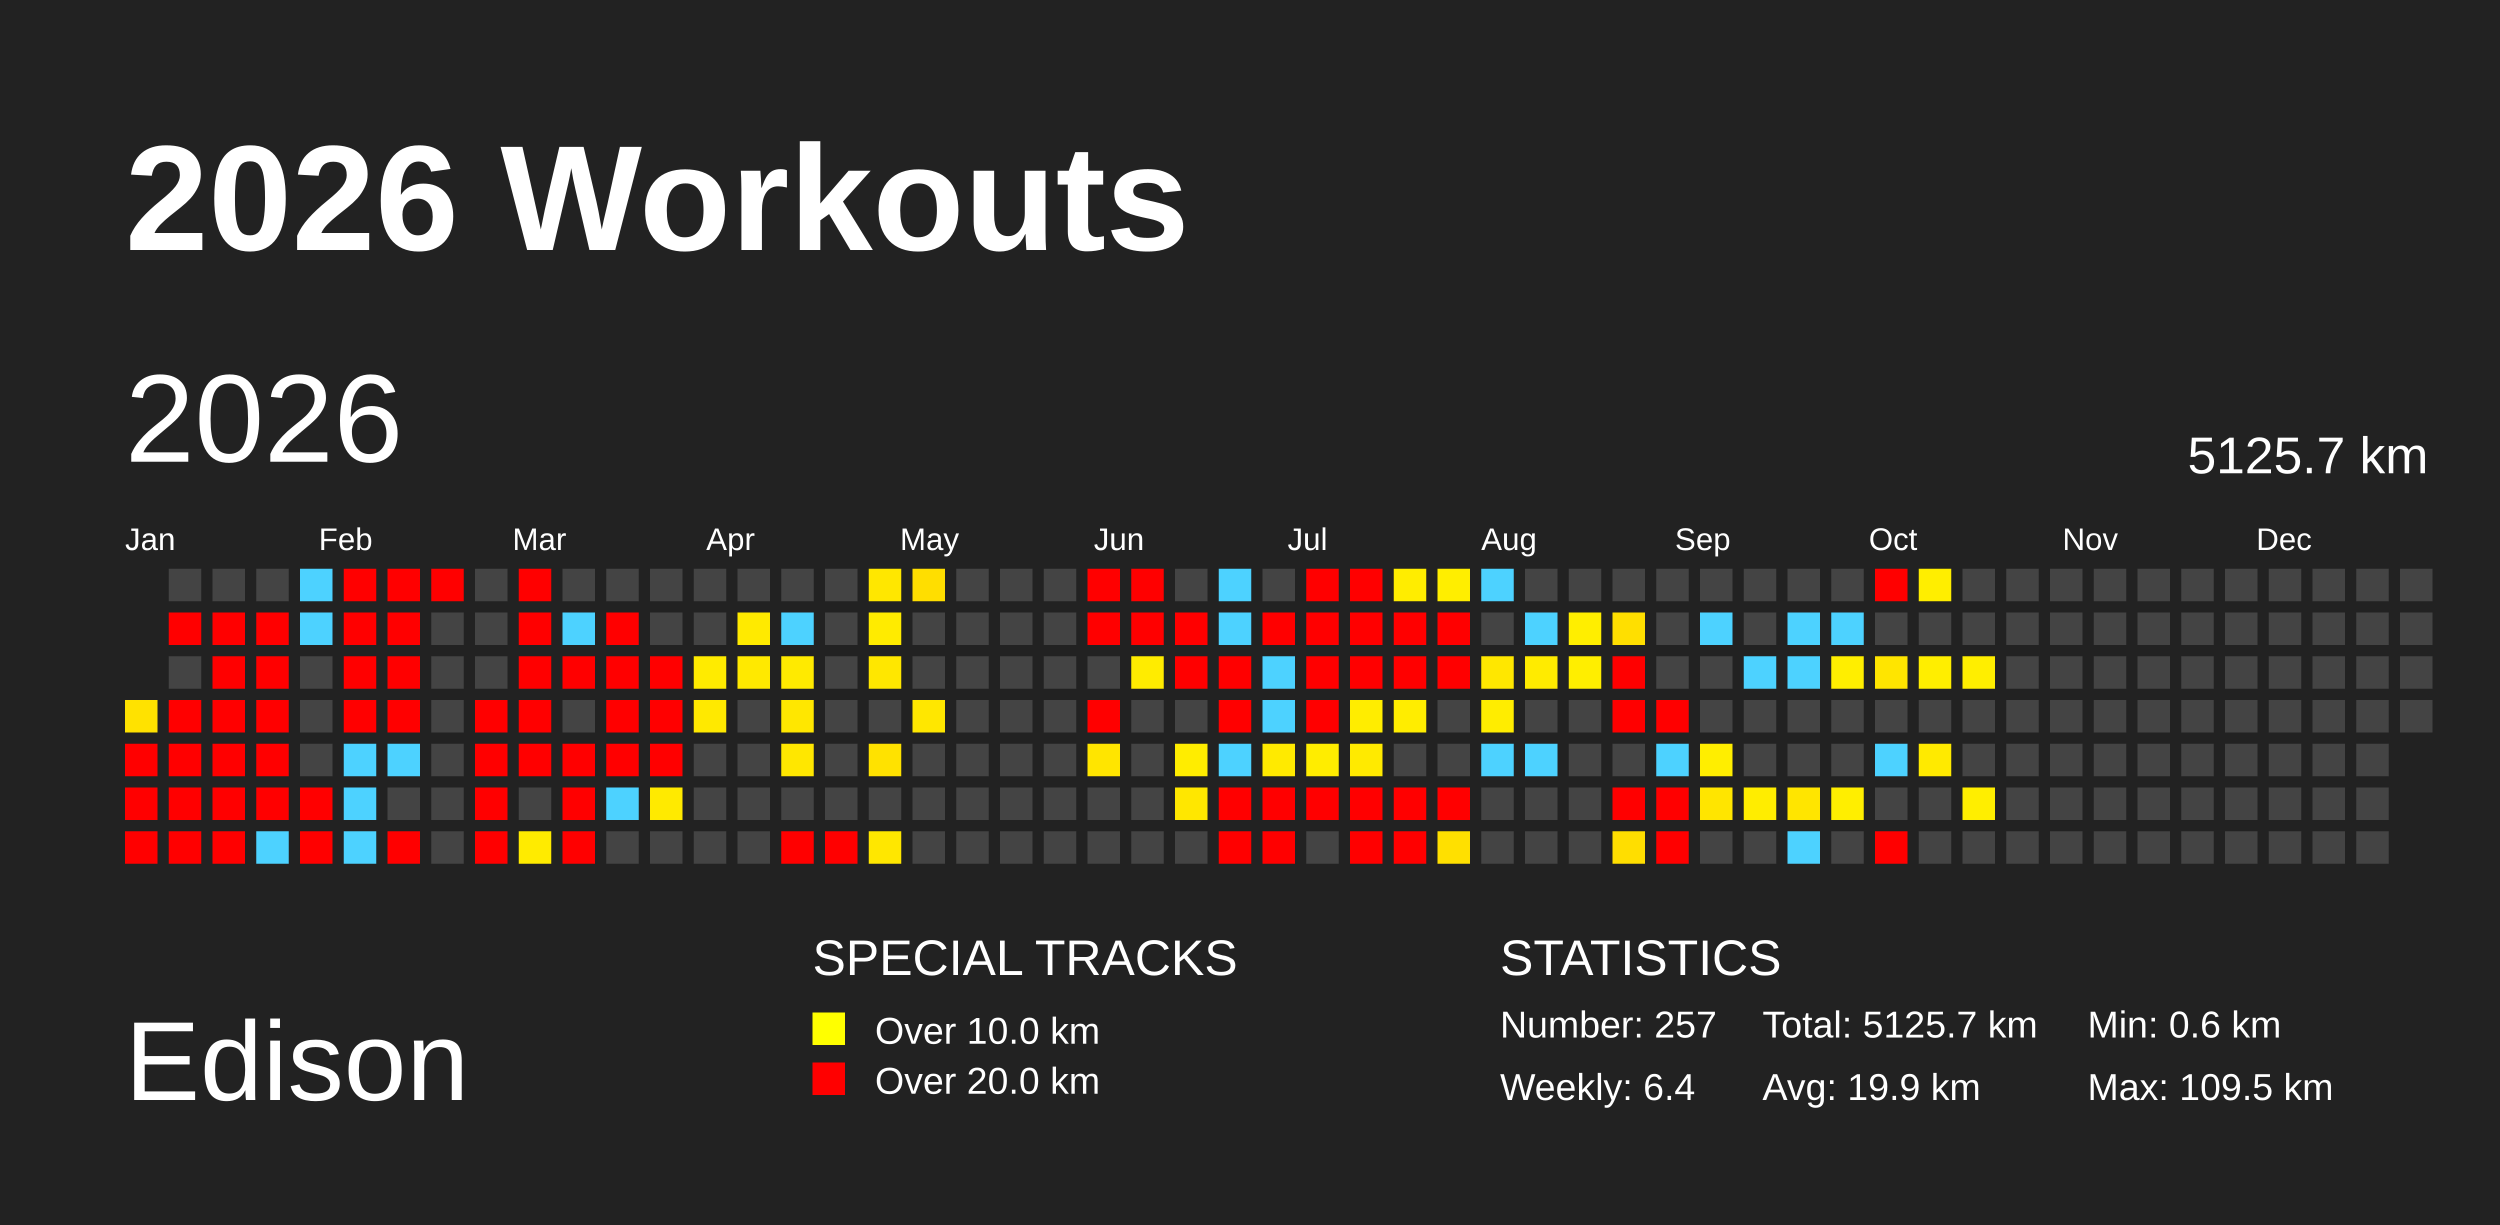
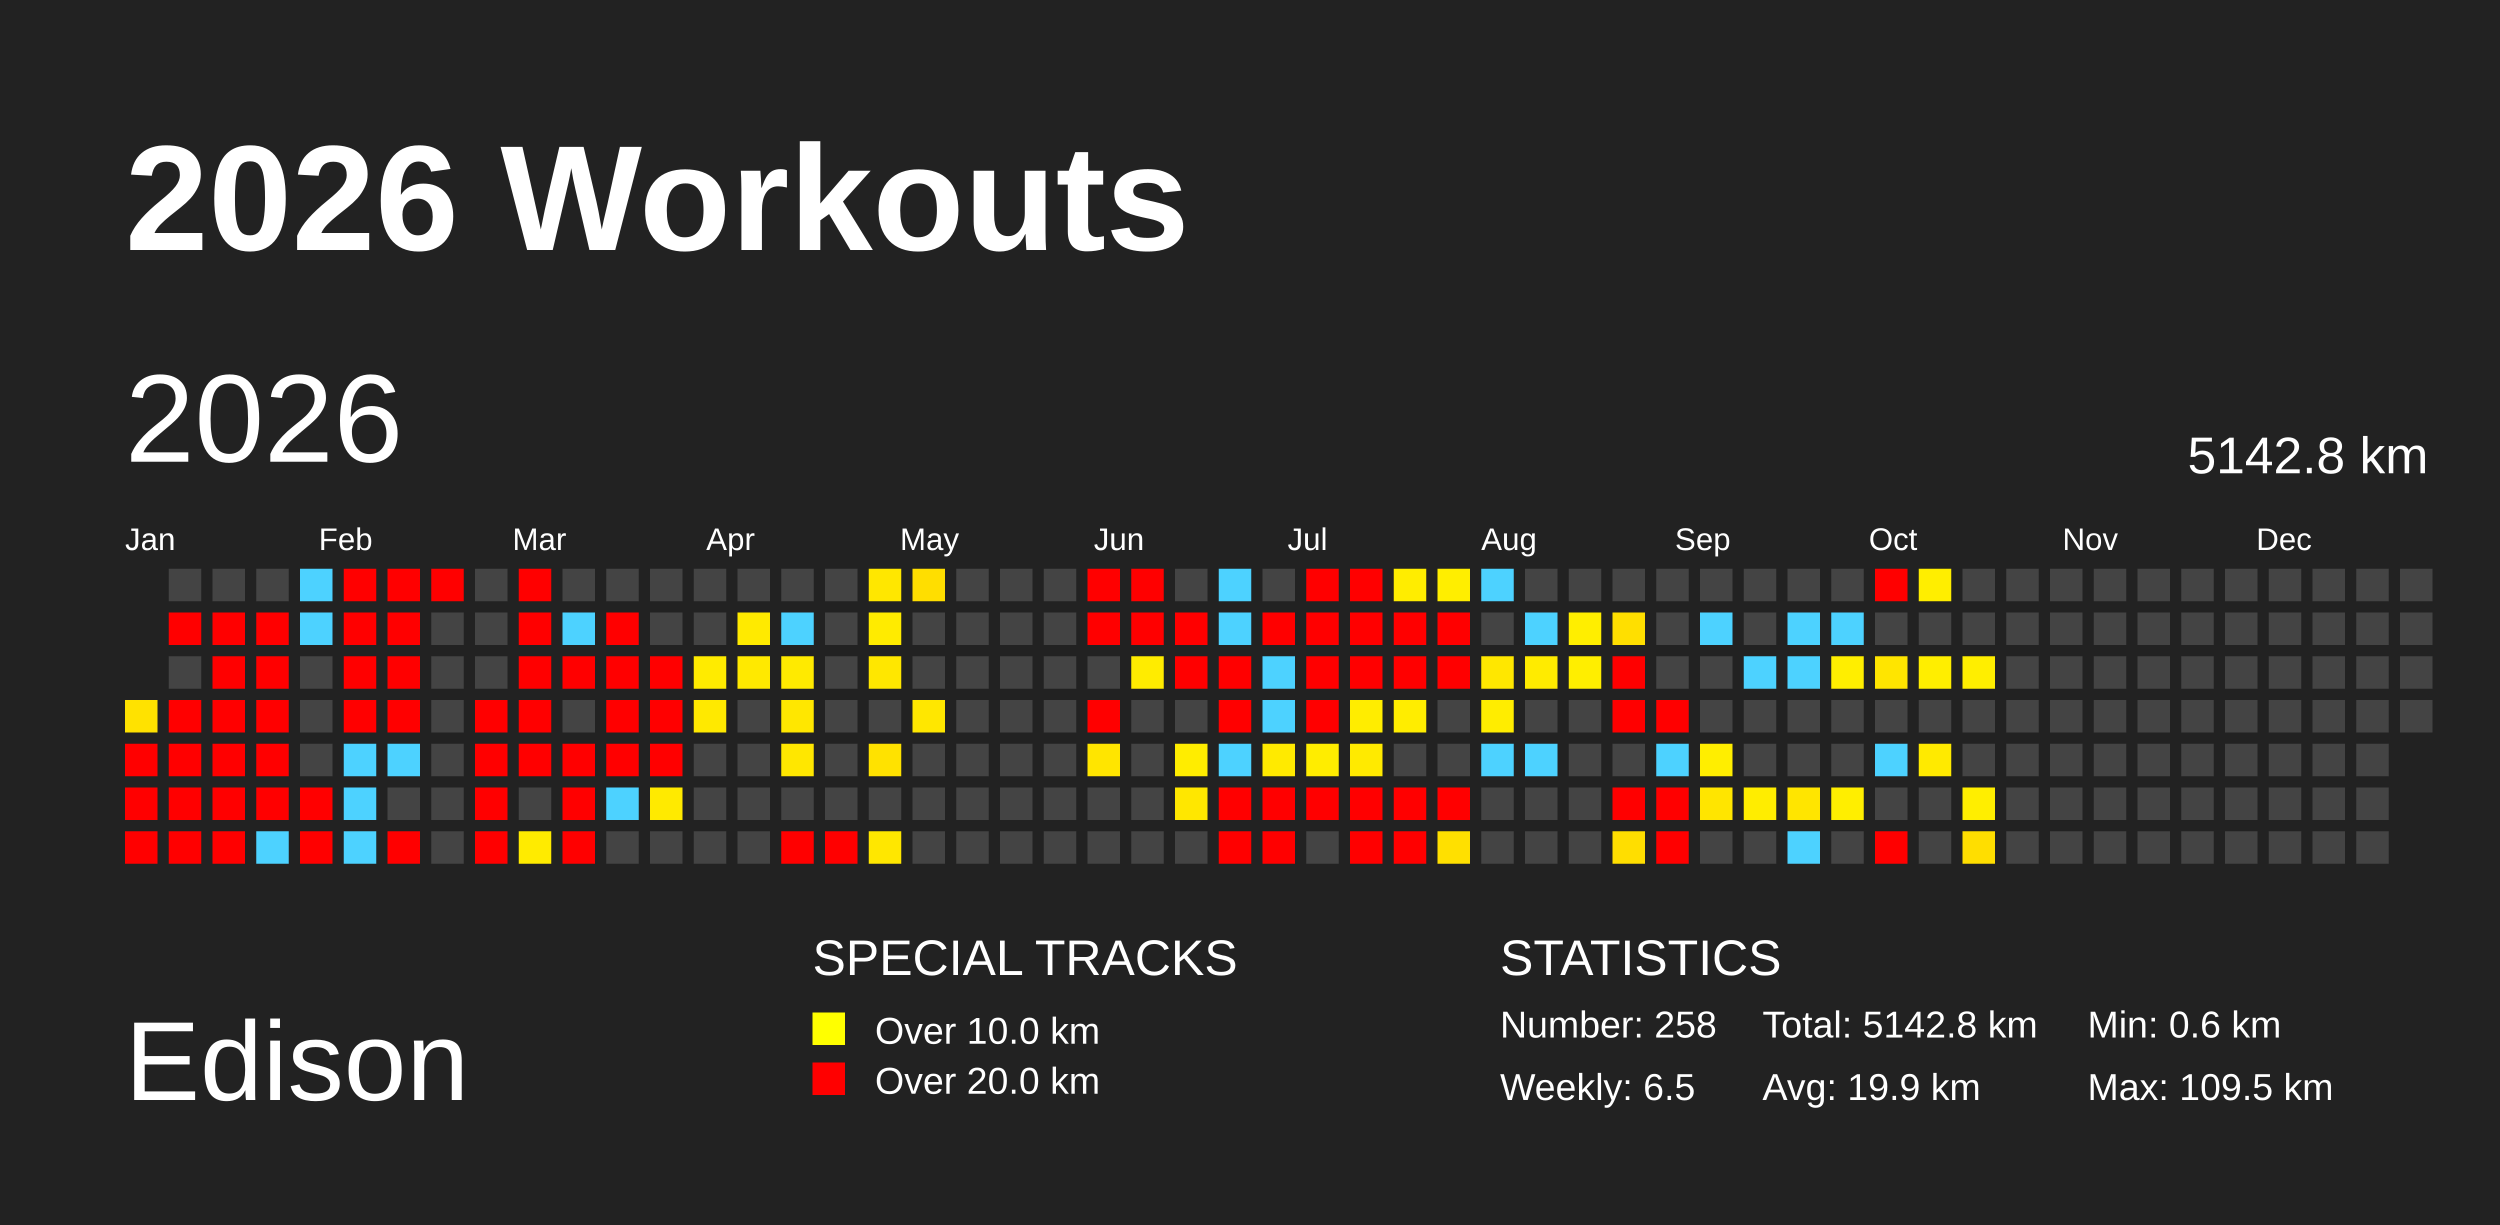
<svg xmlns="http://www.w3.org/2000/svg" baseProfile="full" height="98mm" version="1.1" viewBox="0,0,200,98" width="200mm">
  <defs />
  <rect fill="#222222" height="98" width="200" x="0" y="0" />
  <text fill="#FFFFFF" style="font-size:12px; font-family:Arial; font-weight:bold;" x="10" y="20">2026 Workouts</text>
  <text fill="#FFFFFF" style="font-size:9px; font-family:Arial" x="10" y="88">Edison</text>
  <text fill="#FFFFFF" style="font-size:4px; font-family:Arial" x="65" y="78">SPECIAL TRACKS</text>
  <rect fill="yellow" height="2.6" width="2.6" x="65" y="81" />
  <text fill="#FFFFFF" style="font-size:3px; font-family:Arial" x="70" y="83.5">Over 10.0 km</text>
  <rect fill="red" height="2.6" width="2.6" x="65" y="85" />
  <text fill="#FFFFFF" style="font-size:3px; font-family:Arial" x="70" y="87.5">Over 20.0 km</text>
  <text fill="#FFFFFF" style="font-size:4px; font-family:Arial" x="120" y="78">STATISTICS</text>
-   <text fill="#FFFFFF" style="font-size:3px; font-family:Arial" x="120" y="83">Number: 257</text>
-   <text fill="#FFFFFF" style="font-size:3px; font-family:Arial" x="120" y="88">Weekly: 6.4</text>
-   <text fill="#FFFFFF" style="font-size:3px; font-family:Arial" x="141" y="83">Total: 5125.7 km</text>
+   <text fill="#FFFFFF" style="font-size:3px; font-family:Arial" x="120" y="83">Number: 258</text>
+   <text fill="#FFFFFF" style="font-size:3px; font-family:Arial" x="120" y="88">Weekly: 6.5</text>
+   <text fill="#FFFFFF" style="font-size:3px; font-family:Arial" x="141" y="83">Total: 5142.8 km</text>
  <text fill="#FFFFFF" style="font-size:3px; font-family:Arial" x="141" y="88">Avg: 19.9 km</text>
  <text fill="#FFFFFF" style="font-size:3px; font-family:Arial" x="167" y="83">Min: 0.6 km</text>
  <text fill="#FFFFFF" style="font-size:3px; font-family:Arial" x="167" y="88">Max: 109.5 km</text>
  <text dominant-baseline="hanging" fill="#FFFFFF" style="font-size:10.0px; font-family:Arial;" x="10" y="30">2026</text>
-   <text dominant-baseline="hanging" fill="#FFFFFF" style="font-size:4.125px; font-family:Arial;" x="175" y="35">5125.7 km</text>
+   <text dominant-baseline="hanging" fill="#FFFFFF" style="font-size:4.125px; font-family:Arial;" x="175" y="35">5142.8 km</text>
  <text fill="#FFFFFF" style="font-size:2.5px; font-family:Arial" x="10.0" y="44">Jan</text>
  <text fill="#FFFFFF" style="font-size:2.5px; font-family:Arial" x="25.5" y="44">Feb</text>
  <text fill="#FFFFFF" style="font-size:2.5px; font-family:Arial" x="41.0" y="44">Mar</text>
  <text fill="#FFFFFF" style="font-size:2.5px; font-family:Arial" x="56.5" y="44">Apr</text>
  <text fill="#FFFFFF" style="font-size:2.5px; font-family:Arial" x="72.0" y="44">May</text>
  <text fill="#FFFFFF" style="font-size:2.5px; font-family:Arial" x="87.5" y="44">Jun</text>
  <text fill="#FFFFFF" style="font-size:2.5px; font-family:Arial" x="103.0" y="44">Jul</text>
  <text fill="#FFFFFF" style="font-size:2.5px; font-family:Arial" x="118.5" y="44">Aug</text>
  <text fill="#FFFFFF" style="font-size:2.5px; font-family:Arial" x="134.0" y="44">Sep</text>
  <text fill="#FFFFFF" style="font-size:2.5px; font-family:Arial" x="149.5" y="44">Oct</text>
  <text fill="#FFFFFF" style="font-size:2.5px; font-family:Arial" x="165.0" y="44">Nov</text>
  <text fill="#FFFFFF" style="font-size:2.5px; font-family:Arial" x="180.5" y="44">Dec</text>
  <rect fill="#ffe200" height="2.6" width="2.6" x="10.0" y="56.0" />
  <rect fill="red" height="2.6" width="2.6" x="10.0" y="59.5" />
  <rect fill="red" height="2.6" width="2.6" x="10.0" y="63.0" />
  <rect fill="red" height="2.6" width="2.6" x="10.0" y="66.5" />
  <rect fill="#444444" height="2.6" width="2.6" x="13.5" y="45.5" />
  <rect fill="red" height="2.6" width="2.6" x="13.5" y="49.0" />
  <rect fill="#444444" height="2.6" width="2.6" x="13.5" y="52.5" />
  <rect fill="red" height="2.6" width="2.6" x="13.5" y="56.0" />
  <rect fill="red" height="2.6" width="2.6" x="13.5" y="59.5" />
  <rect fill="red" height="2.6" width="2.6" x="13.5" y="63.0" />
  <rect fill="red" height="2.6" width="2.6" x="13.5" y="66.5" />
  <rect fill="#444444" height="2.6" width="2.6" x="17.0" y="45.5" />
  <rect fill="red" height="2.6" width="2.6" x="17.0" y="49.0" />
  <rect fill="red" height="2.6" width="2.6" x="17.0" y="52.5" />
  <rect fill="red" height="2.6" width="2.6" x="17.0" y="56.0" />
  <rect fill="red" height="2.6" width="2.6" x="17.0" y="59.5" />
  <rect fill="red" height="2.6" width="2.6" x="17.0" y="63.0" />
  <rect fill="red" height="2.6" width="2.6" x="17.0" y="66.5" />
  <rect fill="#444444" height="2.6" width="2.6" x="20.5" y="45.5" />
  <rect fill="red" height="2.6" width="2.6" x="20.5" y="49.0" />
  <rect fill="red" height="2.6" width="2.6" x="20.5" y="52.5" />
  <rect fill="red" height="2.6" width="2.6" x="20.5" y="56.0" />
  <rect fill="red" height="2.6" width="2.6" x="20.5" y="59.5" />
  <rect fill="red" height="2.6" width="2.6" x="20.5" y="63.0" />
  <rect fill="#4dd2ff" height="2.6" width="2.6" x="20.5" y="66.5" />
  <rect fill="#4dd2ff" height="2.6" width="2.6" x="24.0" y="45.5" />
  <rect fill="#4dd2ff" height="2.6" width="2.6" x="24.0" y="49.0" />
  <rect fill="#444444" height="2.6" width="2.6" x="24.0" y="52.5" />
  <rect fill="#444444" height="2.6" width="2.6" x="24.0" y="56.0" />
  <rect fill="#444444" height="2.6" width="2.6" x="24.0" y="59.5" />
  <rect fill="red" height="2.6" width="2.6" x="24.0" y="63.0" />
  <rect fill="red" height="2.6" width="2.6" x="24.0" y="66.5" />
  <rect fill="red" height="2.6" width="2.6" x="27.5" y="45.5" />
  <rect fill="red" height="2.6" width="2.6" x="27.5" y="49.0" />
  <rect fill="red" height="2.6" width="2.6" x="27.5" y="52.5" />
  <rect fill="red" height="2.6" width="2.6" x="27.5" y="56.0" />
  <rect fill="#4dd2ff" height="2.6" width="2.6" x="27.5" y="59.5" />
  <rect fill="#4dd2ff" height="2.6" width="2.6" x="27.5" y="63.0" />
  <rect fill="#4dd2ff" height="2.6" width="2.6" x="27.5" y="66.5" />
  <rect fill="red" height="2.6" width="2.6" x="31.0" y="45.5" />
  <rect fill="red" height="2.6" width="2.6" x="31.0" y="49.0" />
  <rect fill="red" height="2.6" width="2.6" x="31.0" y="52.5" />
  <rect fill="red" height="2.6" width="2.6" x="31.0" y="56.0" />
  <rect fill="#4dd2ff" height="2.6" width="2.6" x="31.0" y="59.5" />
  <rect fill="#444444" height="2.6" width="2.6" x="31.0" y="63.0" />
  <rect fill="red" height="2.6" width="2.6" x="31.0" y="66.5" />
  <rect fill="red" height="2.6" width="2.6" x="34.5" y="45.5" />
  <rect fill="#444444" height="2.6" width="2.6" x="34.5" y="49.0" />
  <rect fill="#444444" height="2.6" width="2.6" x="34.5" y="52.5" />
  <rect fill="#444444" height="2.6" width="2.6" x="34.5" y="56.0" />
  <rect fill="#444444" height="2.6" width="2.6" x="34.5" y="59.5" />
  <rect fill="#444444" height="2.6" width="2.6" x="34.5" y="63.0" />
  <rect fill="#444444" height="2.6" width="2.6" x="34.5" y="66.5" />
  <rect fill="#444444" height="2.6" width="2.6" x="38.0" y="45.5" />
  <rect fill="#444444" height="2.6" width="2.6" x="38.0" y="49.0" />
  <rect fill="#444444" height="2.6" width="2.6" x="38.0" y="52.5" />
  <rect fill="red" height="2.6" width="2.6" x="38.0" y="56.0" />
  <rect fill="red" height="2.6" width="2.6" x="38.0" y="59.5" />
  <rect fill="red" height="2.6" width="2.6" x="38.0" y="63.0" />
  <rect fill="red" height="2.6" width="2.6" x="38.0" y="66.5" />
  <rect fill="red" height="2.6" width="2.6" x="41.5" y="45.5" />
  <rect fill="red" height="2.6" width="2.6" x="41.5" y="49.0" />
  <rect fill="red" height="2.6" width="2.6" x="41.5" y="52.5" />
  <rect fill="red" height="2.6" width="2.6" x="41.5" y="56.0" />
  <rect fill="red" height="2.6" width="2.6" x="41.5" y="59.5" />
  <rect fill="#444444" height="2.6" width="2.6" x="41.5" y="63.0" />
  <rect fill="#ffeb00" height="2.6" width="2.6" x="41.5" y="66.5" />
  <rect fill="#444444" height="2.6" width="2.6" x="45.0" y="45.5" />
  <rect fill="#4dd2ff" height="2.6" width="2.6" x="45.0" y="49.0" />
  <rect fill="red" height="2.6" width="2.6" x="45.0" y="52.5" />
  <rect fill="#444444" height="2.6" width="2.6" x="45.0" y="56.0" />
  <rect fill="red" height="2.6" width="2.6" x="45.0" y="59.5" />
  <rect fill="red" height="2.6" width="2.6" x="45.0" y="63.0" />
  <rect fill="red" height="2.6" width="2.6" x="45.0" y="66.5" />
  <rect fill="#444444" height="2.6" width="2.6" x="48.5" y="45.5" />
  <rect fill="red" height="2.6" width="2.6" x="48.5" y="49.0" />
  <rect fill="red" height="2.6" width="2.6" x="48.5" y="52.5" />
  <rect fill="red" height="2.6" width="2.6" x="48.5" y="56.0" />
  <rect fill="red" height="2.6" width="2.6" x="48.5" y="59.5" />
  <rect fill="#4dd2ff" height="2.6" width="2.6" x="48.5" y="63.0" />
  <rect fill="#444444" height="2.6" width="2.6" x="48.5" y="66.5" />
  <rect fill="#444444" height="2.6" width="2.6" x="52.0" y="45.5" />
  <rect fill="#444444" height="2.6" width="2.6" x="52.0" y="49.0" />
  <rect fill="red" height="2.6" width="2.6" x="52.0" y="52.5" />
  <rect fill="red" height="2.6" width="2.6" x="52.0" y="56.0" />
  <rect fill="red" height="2.6" width="2.6" x="52.0" y="59.5" />
  <rect fill="#ffea00" height="2.6" width="2.6" x="52.0" y="63.0" />
  <rect fill="#444444" height="2.6" width="2.6" x="52.0" y="66.5" />
  <rect fill="#444444" height="2.6" width="2.6" x="55.5" y="45.5" />
  <rect fill="#444444" height="2.6" width="2.6" x="55.5" y="49.0" />
  <rect fill="#ffeb00" height="2.6" width="2.6" x="55.5" y="52.5" />
  <rect fill="#ffe900" height="2.6" width="2.6" x="55.5" y="56.0" />
  <rect fill="#444444" height="2.6" width="2.6" x="55.5" y="59.5" />
  <rect fill="#444444" height="2.6" width="2.6" x="55.5" y="63.0" />
  <rect fill="#444444" height="2.6" width="2.6" x="55.5" y="66.5" />
  <rect fill="#444444" height="2.6" width="2.6" x="59.0" y="45.5" />
  <rect fill="#ffea00" height="2.6" width="2.6" x="59.0" y="49.0" />
  <rect fill="#ffe900" height="2.6" width="2.6" x="59.0" y="52.5" />
  <rect fill="#444444" height="2.6" width="2.6" x="59.0" y="56.0" />
  <rect fill="#444444" height="2.6" width="2.6" x="59.0" y="59.5" />
  <rect fill="#444444" height="2.6" width="2.6" x="59.0" y="63.0" />
  <rect fill="#444444" height="2.6" width="2.6" x="59.0" y="66.5" />
  <rect fill="#444444" height="2.6" width="2.6" x="62.5" y="45.5" />
  <rect fill="#4dd2ff" height="2.6" width="2.6" x="62.5" y="49.0" />
  <rect fill="#ffea00" height="2.6" width="2.6" x="62.5" y="52.5" />
  <rect fill="#ffe700" height="2.6" width="2.6" x="62.5" y="56.0" />
  <rect fill="#ffe700" height="2.6" width="2.6" x="62.5" y="59.5" />
  <rect fill="#444444" height="2.6" width="2.6" x="62.5" y="63.0" />
  <rect fill="red" height="2.6" width="2.6" x="62.5" y="66.5" />
  <rect fill="#444444" height="2.6" width="2.6" x="66.0" y="45.5" />
  <rect fill="#444444" height="2.6" width="2.6" x="66.0" y="49.0" />
  <rect fill="#444444" height="2.6" width="2.6" x="66.0" y="52.5" />
  <rect fill="#444444" height="2.6" width="2.6" x="66.0" y="56.0" />
  <rect fill="#444444" height="2.6" width="2.6" x="66.0" y="59.5" />
  <rect fill="#444444" height="2.6" width="2.6" x="66.0" y="63.0" />
  <rect fill="red" height="2.6" width="2.6" x="66.0" y="66.5" />
  <rect fill="#ffe700" height="2.6" width="2.6" x="69.5" y="45.5" />
  <rect fill="#ffeb00" height="2.6" width="2.6" x="69.5" y="49.0" />
  <rect fill="#ffe700" height="2.6" width="2.6" x="69.5" y="52.5" />
  <rect fill="#444444" height="2.6" width="2.6" x="69.5" y="56.0" />
  <rect fill="#ffe200" height="2.6" width="2.6" x="69.5" y="59.5" />
  <rect fill="#444444" height="2.6" width="2.6" x="69.5" y="63.0" />
  <rect fill="#ffe700" height="2.6" width="2.6" x="69.5" y="66.5" />
  <rect fill="#ffde00" height="2.6" width="2.6" x="73.0" y="45.5" />
  <rect fill="#444444" height="2.6" width="2.6" x="73.0" y="49.0" />
  <rect fill="#444444" height="2.6" width="2.6" x="73.0" y="52.5" />
  <rect fill="#ffe700" height="2.6" width="2.6" x="73.0" y="56.0" />
  <rect fill="#444444" height="2.6" width="2.6" x="73.0" y="59.5" />
  <rect fill="#444444" height="2.6" width="2.6" x="73.0" y="63.0" />
  <rect fill="#444444" height="2.6" width="2.6" x="73.0" y="66.5" />
  <rect fill="#444444" height="2.6" width="2.6" x="76.5" y="45.5" />
  <rect fill="#444444" height="2.6" width="2.6" x="76.5" y="49.0" />
  <rect fill="#444444" height="2.6" width="2.6" x="76.5" y="52.5" />
  <rect fill="#444444" height="2.6" width="2.6" x="76.5" y="56.0" />
  <rect fill="#444444" height="2.6" width="2.6" x="76.5" y="59.5" />
  <rect fill="#444444" height="2.6" width="2.6" x="76.5" y="63.0" />
  <rect fill="#444444" height="2.6" width="2.6" x="76.5" y="66.5" />
  <rect fill="#444444" height="2.6" width="2.6" x="80.0" y="45.5" />
  <rect fill="#444444" height="2.6" width="2.6" x="80.0" y="49.0" />
  <rect fill="#444444" height="2.6" width="2.6" x="80.0" y="52.5" />
  <rect fill="#444444" height="2.6" width="2.6" x="80.0" y="56.0" />
  <rect fill="#444444" height="2.6" width="2.6" x="80.0" y="59.5" />
  <rect fill="#444444" height="2.6" width="2.6" x="80.0" y="63.0" />
  <rect fill="#444444" height="2.6" width="2.6" x="80.0" y="66.5" />
  <rect fill="#444444" height="2.6" width="2.6" x="83.5" y="45.5" />
  <rect fill="#444444" height="2.6" width="2.6" x="83.5" y="49.0" />
  <rect fill="#444444" height="2.6" width="2.6" x="83.5" y="52.5" />
  <rect fill="#444444" height="2.6" width="2.6" x="83.5" y="56.0" />
  <rect fill="#444444" height="2.6" width="2.6" x="83.5" y="59.5" />
  <rect fill="#444444" height="2.6" width="2.6" x="83.5" y="63.0" />
  <rect fill="#444444" height="2.6" width="2.6" x="83.5" y="66.5" />
  <rect fill="red" height="2.6" width="2.6" x="87.0" y="45.5" />
  <rect fill="red" height="2.6" width="2.6" x="87.0" y="49.0" />
  <rect fill="#444444" height="2.6" width="2.6" x="87.0" y="52.5" />
  <rect fill="red" height="2.6" width="2.6" x="87.0" y="56.0" />
  <rect fill="#ffe500" height="2.6" width="2.6" x="87.0" y="59.5" />
  <rect fill="#444444" height="2.6" width="2.6" x="87.0" y="63.0" />
  <rect fill="#444444" height="2.6" width="2.6" x="87.0" y="66.5" />
  <rect fill="red" height="2.6" width="2.6" x="90.5" y="45.5" />
  <rect fill="red" height="2.6" width="2.6" x="90.5" y="49.0" />
  <rect fill="#ffec00" height="2.6" width="2.6" x="90.5" y="52.5" />
  <rect fill="#444444" height="2.6" width="2.6" x="90.5" y="56.0" />
  <rect fill="#444444" height="2.6" width="2.6" x="90.5" y="59.5" />
  <rect fill="#444444" height="2.6" width="2.6" x="90.5" y="63.0" />
  <rect fill="#444444" height="2.6" width="2.6" x="90.5" y="66.5" />
  <rect fill="#444444" height="2.6" width="2.6" x="94.0" y="45.5" />
  <rect fill="red" height="2.6" width="2.6" x="94.0" y="49.0" />
  <rect fill="red" height="2.6" width="2.6" x="94.0" y="52.5" />
  <rect fill="#444444" height="2.6" width="2.6" x="94.0" y="56.0" />
  <rect fill="#ffed00" height="2.6" width="2.6" x="94.0" y="59.5" />
  <rect fill="#ffe700" height="2.6" width="2.6" x="94.0" y="63.0" />
  <rect fill="#444444" height="2.6" width="2.6" x="94.0" y="66.5" />
  <rect fill="#4dd2ff" height="2.6" width="2.6" x="97.5" y="45.5" />
  <rect fill="#4dd2ff" height="2.6" width="2.6" x="97.5" y="49.0" />
  <rect fill="red" height="2.6" width="2.6" x="97.5" y="52.5" />
  <rect fill="red" height="2.6" width="2.6" x="97.5" y="56.0" />
  <rect fill="#4dd2ff" height="2.6" width="2.6" x="97.5" y="59.5" />
  <rect fill="red" height="2.6" width="2.6" x="97.5" y="63.0" />
  <rect fill="red" height="2.6" width="2.6" x="97.5" y="66.5" />
  <rect fill="#444444" height="2.6" width="2.6" x="101.0" y="45.5" />
  <rect fill="red" height="2.6" width="2.6" x="101.0" y="49.0" />
  <rect fill="#4dd2ff" height="2.6" width="2.6" x="101.0" y="52.5" />
  <rect fill="#4dd2ff" height="2.6" width="2.6" x="101.0" y="56.0" />
  <rect fill="#ffea00" height="2.6" width="2.6" x="101.0" y="59.5" />
  <rect fill="red" height="2.6" width="2.6" x="101.0" y="63.0" />
  <rect fill="red" height="2.6" width="2.6" x="101.0" y="66.5" />
  <rect fill="red" height="2.6" width="2.6" x="104.5" y="45.5" />
  <rect fill="red" height="2.6" width="2.6" x="104.5" y="49.0" />
  <rect fill="red" height="2.6" width="2.6" x="104.5" y="52.5" />
  <rect fill="red" height="2.6" width="2.6" x="104.5" y="56.0" />
  <rect fill="#ffed00" height="2.6" width="2.6" x="104.5" y="59.5" />
  <rect fill="red" height="2.6" width="2.6" x="104.5" y="63.0" />
  <rect fill="#444444" height="2.6" width="2.6" x="104.5" y="66.5" />
  <rect fill="red" height="2.6" width="2.6" x="108.0" y="45.5" />
  <rect fill="red" height="2.6" width="2.6" x="108.0" y="49.0" />
  <rect fill="red" height="2.6" width="2.6" x="108.0" y="52.5" />
  <rect fill="#ffed00" height="2.6" width="2.6" x="108.0" y="56.0" />
  <rect fill="#ffea00" height="2.6" width="2.6" x="108.0" y="59.5" />
  <rect fill="red" height="2.6" width="2.6" x="108.0" y="63.0" />
  <rect fill="red" height="2.6" width="2.6" x="108.0" y="66.5" />
  <rect fill="#ffed00" height="2.6" width="2.6" x="111.5" y="45.5" />
  <rect fill="red" height="2.6" width="2.6" x="111.5" y="49.0" />
  <rect fill="red" height="2.6" width="2.6" x="111.5" y="52.5" />
  <rect fill="#ffed00" height="2.6" width="2.6" x="111.5" y="56.0" />
  <rect fill="#444444" height="2.6" width="2.6" x="111.5" y="59.5" />
  <rect fill="red" height="2.6" width="2.6" x="111.5" y="63.0" />
  <rect fill="red" height="2.6" width="2.6" x="111.5" y="66.5" />
  <rect fill="#ffee00" height="2.6" width="2.6" x="115.0" y="45.5" />
  <rect fill="red" height="2.6" width="2.6" x="115.0" y="49.0" />
  <rect fill="red" height="2.6" width="2.6" x="115.0" y="52.5" />
  <rect fill="#444444" height="2.6" width="2.6" x="115.0" y="56.0" />
  <rect fill="#444444" height="2.6" width="2.6" x="115.0" y="59.5" />
  <rect fill="red" height="2.6" width="2.6" x="115.0" y="63.0" />
  <rect fill="#ffe000" height="2.6" width="2.6" x="115.0" y="66.5" />
  <rect fill="#4dd2ff" height="2.6" width="2.6" x="118.5" y="45.5" />
  <rect fill="#444444" height="2.6" width="2.6" x="118.5" y="49.0" />
  <rect fill="#ffe700" height="2.6" width="2.6" x="118.5" y="52.5" />
  <rect fill="#ffed00" height="2.6" width="2.6" x="118.5" y="56.0" />
  <rect fill="#4dd2ff" height="2.6" width="2.6" x="118.5" y="59.5" />
  <rect fill="#444444" height="2.6" width="2.6" x="118.5" y="63.0" />
  <rect fill="#444444" height="2.6" width="2.6" x="118.5" y="66.5" />
  <rect fill="#444444" height="2.6" width="2.6" x="122.0" y="45.5" />
  <rect fill="#4dd2ff" height="2.6" width="2.6" x="122.0" y="49.0" />
  <rect fill="#ffeb00" height="2.6" width="2.6" x="122.0" y="52.5" />
  <rect fill="#444444" height="2.6" width="2.6" x="122.0" y="56.0" />
  <rect fill="#4dd2ff" height="2.6" width="2.6" x="122.0" y="59.5" />
  <rect fill="#444444" height="2.6" width="2.6" x="122.0" y="63.0" />
  <rect fill="#444444" height="2.6" width="2.6" x="122.0" y="66.5" />
  <rect fill="#444444" height="2.6" width="2.6" x="125.5" y="45.5" />
  <rect fill="#ffee00" height="2.6" width="2.6" x="125.5" y="49.0" />
  <rect fill="#ffee00" height="2.6" width="2.6" x="125.5" y="52.5" />
  <rect fill="#444444" height="2.6" width="2.6" x="125.5" y="56.0" />
  <rect fill="#444444" height="2.6" width="2.6" x="125.5" y="59.5" />
  <rect fill="#444444" height="2.6" width="2.6" x="125.5" y="63.0" />
  <rect fill="#444444" height="2.6" width="2.6" x="125.5" y="66.5" />
  <rect fill="#444444" height="2.6" width="2.6" x="129.0" y="45.5" />
  <rect fill="#ffdf00" height="2.6" width="2.6" x="129.0" y="49.0" />
  <rect fill="red" height="2.6" width="2.6" x="129.0" y="52.5" />
  <rect fill="red" height="2.6" width="2.6" x="129.0" y="56.0" />
  <rect fill="#444444" height="2.6" width="2.6" x="129.0" y="59.5" />
  <rect fill="red" height="2.6" width="2.6" x="129.0" y="63.0" />
  <rect fill="#ffde00" height="2.6" width="2.6" x="129.0" y="66.5" />
  <rect fill="#444444" height="2.6" width="2.6" x="132.5" y="45.5" />
  <rect fill="#444444" height="2.6" width="2.6" x="132.5" y="49.0" />
  <rect fill="#444444" height="2.6" width="2.6" x="132.5" y="52.5" />
  <rect fill="red" height="2.6" width="2.6" x="132.5" y="56.0" />
  <rect fill="#4dd2ff" height="2.6" width="2.6" x="132.5" y="59.5" />
  <rect fill="red" height="2.6" width="2.6" x="132.5" y="63.0" />
  <rect fill="red" height="2.6" width="2.6" x="132.5" y="66.5" />
  <rect fill="#444444" height="2.6" width="2.6" x="136.0" y="45.5" />
  <rect fill="#4dd2ff" height="2.6" width="2.6" x="136.0" y="49.0" />
  <rect fill="#444444" height="2.6" width="2.6" x="136.0" y="52.5" />
  <rect fill="#444444" height="2.6" width="2.6" x="136.0" y="56.0" />
  <rect fill="#ffee00" height="2.6" width="2.6" x="136.0" y="59.5" />
  <rect fill="#ffe500" height="2.6" width="2.6" x="136.0" y="63.0" />
  <rect fill="#444444" height="2.6" width="2.6" x="136.0" y="66.5" />
  <rect fill="#444444" height="2.6" width="2.6" x="139.5" y="45.5" />
  <rect fill="#444444" height="2.6" width="2.6" x="139.5" y="49.0" />
  <rect fill="#4dd2ff" height="2.6" width="2.6" x="139.5" y="52.5" />
  <rect fill="#444444" height="2.6" width="2.6" x="139.5" y="56.0" />
  <rect fill="#444444" height="2.6" width="2.6" x="139.5" y="59.5" />
  <rect fill="#ffed00" height="2.6" width="2.6" x="139.5" y="63.0" />
  <rect fill="#444444" height="2.6" width="2.6" x="139.5" y="66.5" />
  <rect fill="#444444" height="2.6" width="2.6" x="143.0" y="45.5" />
  <rect fill="#4dd2ff" height="2.6" width="2.6" x="143.0" y="49.0" />
  <rect fill="#4dd2ff" height="2.6" width="2.6" x="143.0" y="52.5" />
  <rect fill="#444444" height="2.6" width="2.6" x="143.0" y="56.0" />
  <rect fill="#444444" height="2.6" width="2.6" x="143.0" y="59.5" />
  <rect fill="#ffe500" height="2.6" width="2.6" x="143.0" y="63.0" />
  <rect fill="#4dd2ff" height="2.6" width="2.6" x="143.0" y="66.5" />
  <rect fill="#444444" height="2.6" width="2.6" x="146.5" y="45.5" />
  <rect fill="#4dd2ff" height="2.6" width="2.6" x="146.5" y="49.0" />
  <rect fill="#ffee00" height="2.6" width="2.6" x="146.5" y="52.5" />
  <rect fill="#444444" height="2.6" width="2.6" x="146.5" y="56.0" />
  <rect fill="#444444" height="2.6" width="2.6" x="146.5" y="59.5" />
  <rect fill="#ffee00" height="2.6" width="2.6" x="146.5" y="63.0" />
  <rect fill="#444444" height="2.6" width="2.6" x="146.5" y="66.5" />
  <rect fill="red" height="2.6" width="2.6" x="150.0" y="45.5" />
  <rect fill="#444444" height="2.6" width="2.6" x="150.0" y="49.0" />
  <rect fill="#ffe500" height="2.6" width="2.6" x="150.0" y="52.5" />
  <rect fill="#444444" height="2.6" width="2.6" x="150.0" y="56.0" />
  <rect fill="#4dd2ff" height="2.6" width="2.6" x="150.0" y="59.5" />
  <rect fill="#444444" height="2.6" width="2.6" x="150.0" y="63.0" />
  <rect fill="red" height="2.6" width="2.6" x="150.0" y="66.5" />
  <rect fill="#ffee00" height="2.6" width="2.6" x="153.5" y="45.5" />
  <rect fill="#444444" height="2.6" width="2.6" x="153.5" y="49.0" />
  <rect fill="#ffee00" height="2.6" width="2.6" x="153.5" y="52.5" />
  <rect fill="#444444" height="2.6" width="2.6" x="153.5" y="56.0" />
  <rect fill="#ffea00" height="2.6" width="2.6" x="153.5" y="59.5" />
  <rect fill="#444444" height="2.6" width="2.6" x="153.5" y="63.0" />
  <rect fill="#444444" height="2.6" width="2.6" x="153.5" y="66.5" />
  <rect fill="#444444" height="2.6" width="2.6" x="157.0" y="45.5" />
  <rect fill="#444444" height="2.6" width="2.6" x="157.0" y="49.0" />
  <rect fill="#ffee00" height="2.6" width="2.6" x="157.0" y="52.5" />
  <rect fill="#444444" height="2.6" width="2.6" x="157.0" y="56.0" />
  <rect fill="#444444" height="2.6" width="2.6" x="157.0" y="59.5" />
  <rect fill="#ffee00" height="2.6" width="2.6" x="157.0" y="63.0" />
-   <rect fill="#444444" height="2.6" width="2.6" x="157.0" y="66.5" />
+   <rect fill="#ffde00" height="2.6" width="2.6" x="157.0" y="66.5" />
  <rect fill="#444444" height="2.6" width="2.6" x="160.5" y="45.5" />
  <rect fill="#444444" height="2.6" width="2.6" x="160.5" y="49.0" />
  <rect fill="#444444" height="2.6" width="2.6" x="160.5" y="52.5" />
  <rect fill="#444444" height="2.6" width="2.6" x="160.5" y="56.0" />
  <rect fill="#444444" height="2.6" width="2.6" x="160.5" y="59.5" />
  <rect fill="#444444" height="2.6" width="2.6" x="160.5" y="63.0" />
  <rect fill="#444444" height="2.6" width="2.6" x="160.5" y="66.5" />
  <rect fill="#444444" height="2.6" width="2.6" x="164.0" y="45.5" />
  <rect fill="#444444" height="2.6" width="2.6" x="164.0" y="49.0" />
  <rect fill="#444444" height="2.6" width="2.6" x="164.0" y="52.5" />
  <rect fill="#444444" height="2.6" width="2.6" x="164.0" y="56.0" />
  <rect fill="#444444" height="2.6" width="2.6" x="164.0" y="59.5" />
  <rect fill="#444444" height="2.6" width="2.6" x="164.0" y="63.0" />
  <rect fill="#444444" height="2.6" width="2.6" x="164.0" y="66.5" />
  <rect fill="#444444" height="2.6" width="2.6" x="167.5" y="45.5" />
  <rect fill="#444444" height="2.6" width="2.6" x="167.5" y="49.0" />
  <rect fill="#444444" height="2.6" width="2.6" x="167.5" y="52.5" />
  <rect fill="#444444" height="2.6" width="2.6" x="167.5" y="56.0" />
  <rect fill="#444444" height="2.6" width="2.6" x="167.5" y="59.5" />
  <rect fill="#444444" height="2.6" width="2.6" x="167.5" y="63.0" />
  <rect fill="#444444" height="2.6" width="2.6" x="167.5" y="66.5" />
  <rect fill="#444444" height="2.6" width="2.6" x="171.0" y="45.5" />
  <rect fill="#444444" height="2.6" width="2.6" x="171.0" y="49.0" />
  <rect fill="#444444" height="2.6" width="2.6" x="171.0" y="52.5" />
  <rect fill="#444444" height="2.6" width="2.6" x="171.0" y="56.0" />
  <rect fill="#444444" height="2.6" width="2.6" x="171.0" y="59.5" />
  <rect fill="#444444" height="2.6" width="2.6" x="171.0" y="63.0" />
  <rect fill="#444444" height="2.6" width="2.6" x="171.0" y="66.5" />
  <rect fill="#444444" height="2.6" width="2.6" x="174.5" y="45.5" />
  <rect fill="#444444" height="2.6" width="2.6" x="174.5" y="49.0" />
  <rect fill="#444444" height="2.6" width="2.6" x="174.5" y="52.5" />
  <rect fill="#444444" height="2.6" width="2.6" x="174.5" y="56.0" />
  <rect fill="#444444" height="2.6" width="2.6" x="174.5" y="59.5" />
  <rect fill="#444444" height="2.6" width="2.6" x="174.5" y="63.0" />
  <rect fill="#444444" height="2.6" width="2.6" x="174.5" y="66.5" />
  <rect fill="#444444" height="2.6" width="2.6" x="178.0" y="45.5" />
  <rect fill="#444444" height="2.6" width="2.6" x="178.0" y="49.0" />
  <rect fill="#444444" height="2.6" width="2.6" x="178.0" y="52.5" />
  <rect fill="#444444" height="2.6" width="2.6" x="178.0" y="56.0" />
  <rect fill="#444444" height="2.6" width="2.6" x="178.0" y="59.5" />
  <rect fill="#444444" height="2.6" width="2.6" x="178.0" y="63.0" />
  <rect fill="#444444" height="2.6" width="2.6" x="178.0" y="66.5" />
  <rect fill="#444444" height="2.6" width="2.6" x="181.5" y="45.5" />
  <rect fill="#444444" height="2.6" width="2.6" x="181.5" y="49.0" />
  <rect fill="#444444" height="2.6" width="2.6" x="181.5" y="52.5" />
  <rect fill="#444444" height="2.6" width="2.6" x="181.5" y="56.0" />
  <rect fill="#444444" height="2.6" width="2.6" x="181.5" y="59.5" />
  <rect fill="#444444" height="2.6" width="2.6" x="181.5" y="63.0" />
  <rect fill="#444444" height="2.6" width="2.6" x="181.5" y="66.5" />
  <rect fill="#444444" height="2.6" width="2.6" x="185.0" y="45.5" />
  <rect fill="#444444" height="2.6" width="2.6" x="185.0" y="49.0" />
  <rect fill="#444444" height="2.6" width="2.6" x="185.0" y="52.5" />
  <rect fill="#444444" height="2.6" width="2.6" x="185.0" y="56.0" />
  <rect fill="#444444" height="2.6" width="2.6" x="185.0" y="59.5" />
  <rect fill="#444444" height="2.6" width="2.6" x="185.0" y="63.0" />
  <rect fill="#444444" height="2.6" width="2.6" x="185.0" y="66.5" />
  <rect fill="#444444" height="2.6" width="2.6" x="188.5" y="45.5" />
  <rect fill="#444444" height="2.6" width="2.6" x="188.5" y="49.0" />
  <rect fill="#444444" height="2.6" width="2.6" x="188.5" y="52.5" />
  <rect fill="#444444" height="2.6" width="2.6" x="188.5" y="56.0" />
  <rect fill="#444444" height="2.6" width="2.6" x="188.5" y="59.5" />
  <rect fill="#444444" height="2.6" width="2.6" x="188.5" y="63.0" />
  <rect fill="#444444" height="2.6" width="2.6" x="188.5" y="66.5" />
  <rect fill="#444444" height="2.6" width="2.6" x="192.0" y="45.5" />
  <rect fill="#444444" height="2.6" width="2.6" x="192.0" y="49.0" />
  <rect fill="#444444" height="2.6" width="2.6" x="192.0" y="52.5" />
  <rect fill="#444444" height="2.6" width="2.6" x="192.0" y="56.0" />
</svg>
